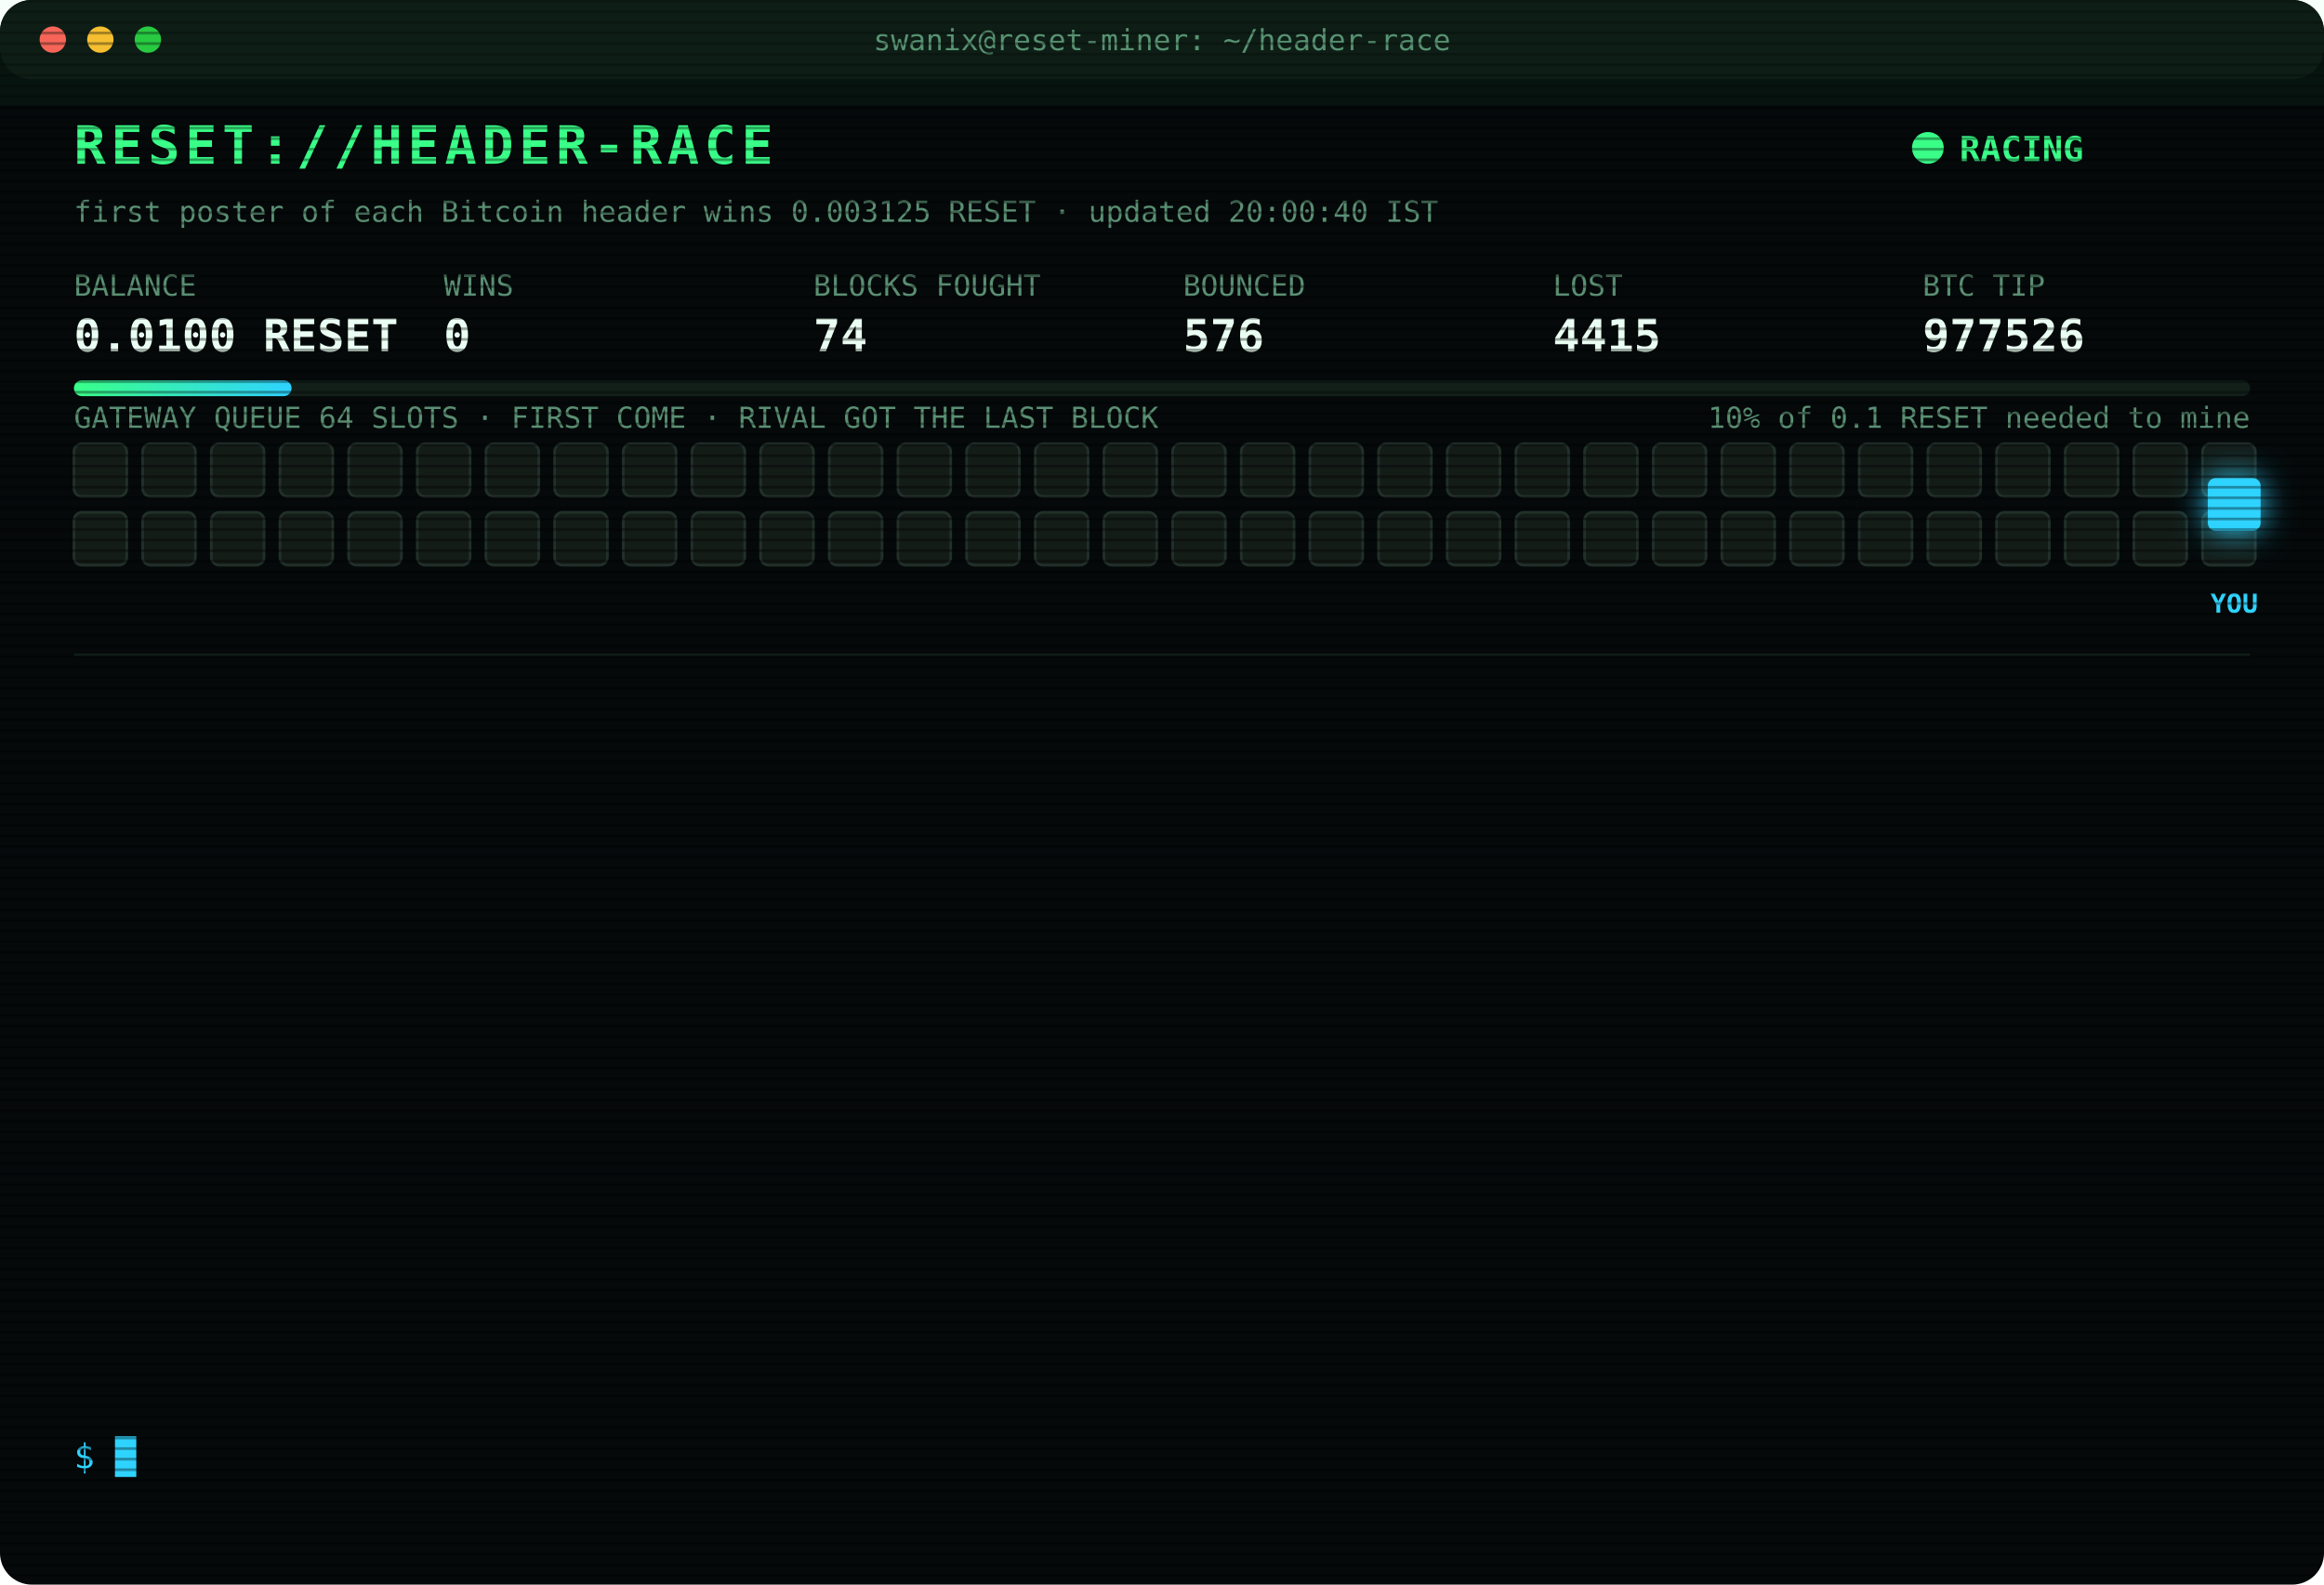
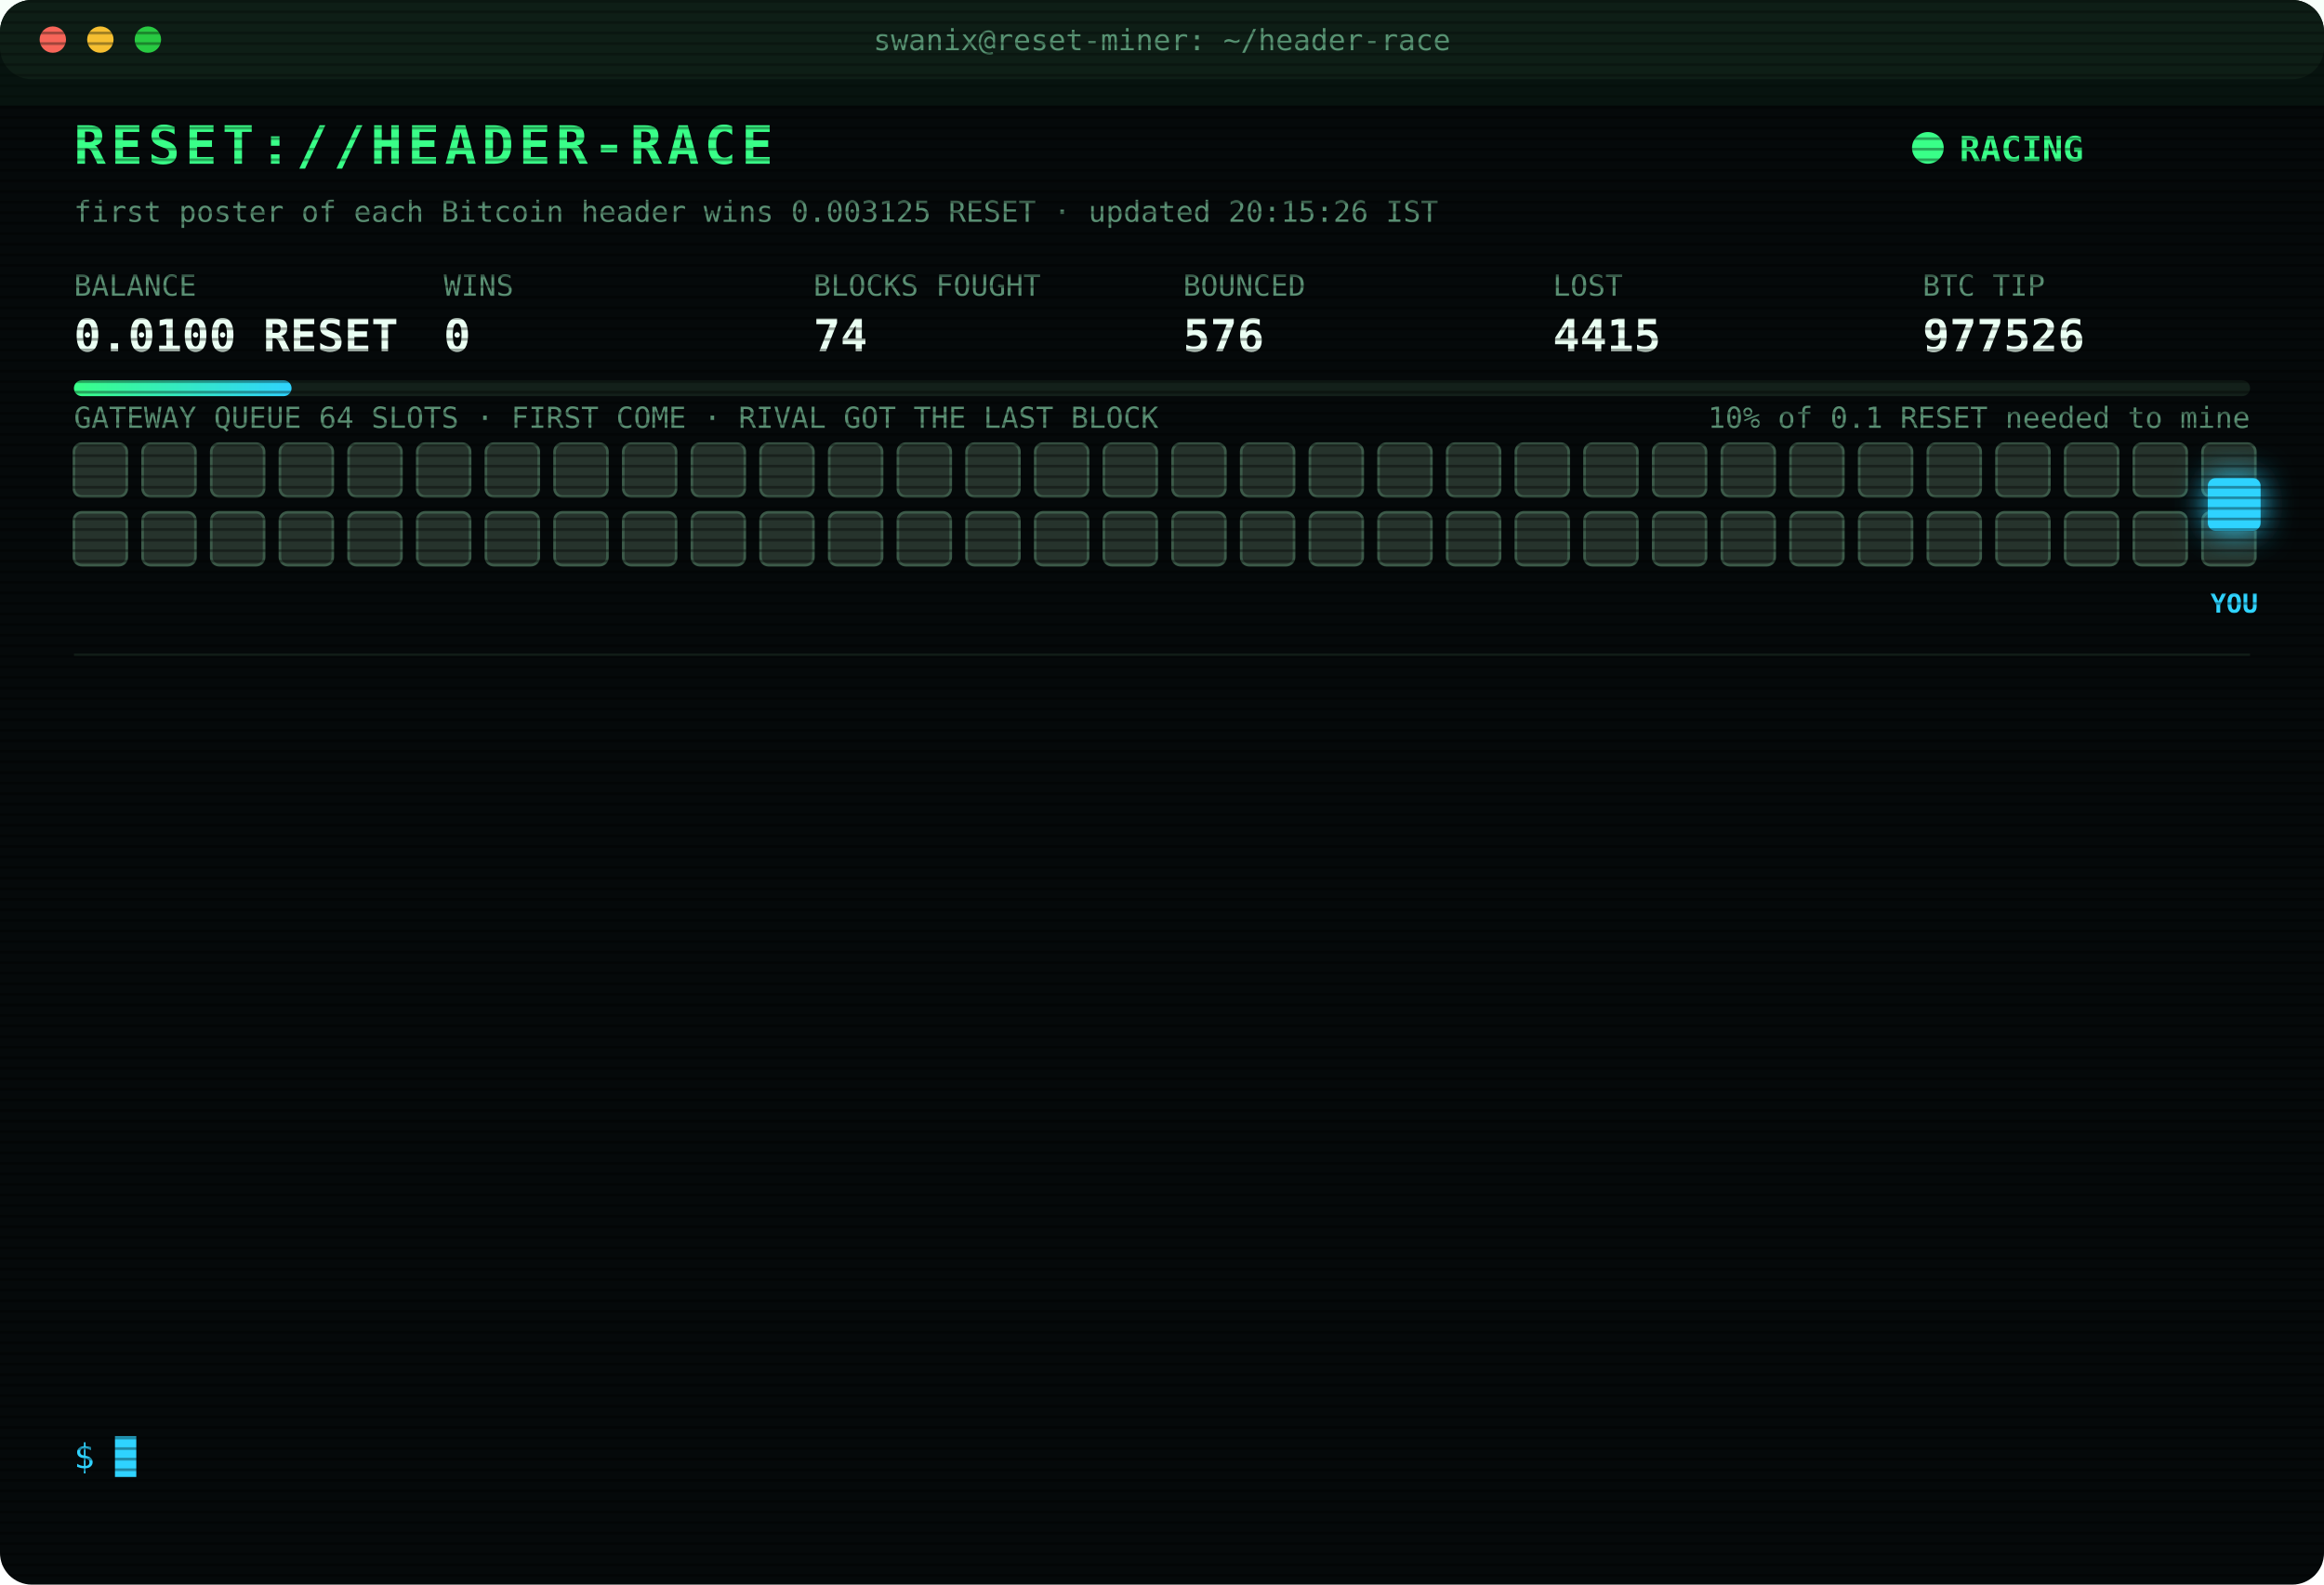
<svg xmlns="http://www.w3.org/2000/svg" width="880" height="600" viewBox="0 0 880 600" font-family="ui-monospace,SFMono-Regular,Menlo,Consolas,monospace">
  <style>
text{font-size:13px;fill:#7CFFB2}
.title{font-size:20px;font-weight:700;fill:#39FF88;letter-spacing:2px;animation:glitch 3s infinite steps(1)}
.sub{fill:#2fd3ff}.k{fill:#5a8f73;font-size:11px}.v{font-size:17px;font-weight:700;fill:#eafff3}
.ts{fill:#3f6b56}.boot{fill:#2fd3ff}.dim{fill:#5a8f73}.bad{fill:#ff4d6d}.warn{fill:#ffd23f}.mag{fill:#ff5cf0}.win{fill:#39FF88;font-weight:700}
.tag{font-size:10px;fill:#2fd3ff;font-weight:700}
.rival{fill:#26332c;stroke:#3c5a49;animation:jam 1.2s infinite alternate}
.idle{fill:#141c18;stroke:#22302a;animation:breathe 4s infinite}
.me{fill:#2fd3ff;filter:drop-shadow(0 0 6px #2fd3ff)}
.hover{animation:nudge 1.1s infinite ease-in-out}.bounce{animation:kick 1.4s infinite}
.ln{opacity:0;animation:in .4s forwards}
.cur{animation:blink 1s infinite steps(1)}
.scan{animation:scan 6s infinite linear}
.led{animation:blink 1.4s infinite}
@keyframes in{from{opacity:0;transform:translateX(-6px)}to{opacity:1;transform:none}}
@keyframes blink{50%{opacity:0}}
@keyframes jam{to{fill:#33463b}}
@keyframes breathe{50%{opacity:.4}}
@keyframes nudge{50%{transform:translateX(-10px)}}
@keyframes kick{0%,100%{transform:none}30%{transform:translateX(-14px)}55%{transform:translateX(10px) translateY(-6px)}}
@keyframes glitch{0%,92%{transform:none}93%{transform:translateX(2px);fill:#ff4d6d}95%{transform:translateX(-2px);fill:#2fd3ff}97%{transform:none}}
@keyframes scan{from{transform:translateY(-40px)}to{transform:translateY(600px)}}
</style>
  <defs>
    <pattern id="sl" width="4" height="4" patternUnits="userSpaceOnUse">
      <rect width="4" height="1" fill="#000" opacity=".35" />
    </pattern>
    <linearGradient id="bar">
      <stop offset="0" stop-color="#39FF88" />
      <stop offset="1" stop-color="#2fd3ff" />
    </linearGradient>
  </defs>
  <rect width="880" height="600" rx="12" fill="#05090a" />
  <rect width="880" height="30" rx="12" fill="#0d1512" />
  <circle cx="20" cy="15" r="5" fill="#ff5f57" />
  <circle cx="38" cy="15" r="5" fill="#febc2e" />
  <circle cx="56" cy="15" r="5" fill="#28c840" />
  <text x="440" y="19" text-anchor="middle" class="k">swanix@reset-miner: ~/header-race</text>
  <text x="28" y="62" class="title">RESET://HEADER-RACE</text>
  <circle class="led" cx="730" cy="56" r="6" fill="#39FF88" />
  <text x="742" y="61" class="win">RACING</text>
-   <text x="28" y="84" class="k">first poster of each Bitcoin header wins 0.003125 RESET · updated 20:00:40 IST</text>
+   <text x="28" y="84" class="k">first poster of each Bitcoin header wins 0.003125 RESET · updated 20:15:26 IST</text>
  <text x="28" y="112" class="k">BALANCE</text>
  <text x="28" y="133" class="v">0.0100 RESET</text>
  <text x="168" y="112" class="k">WINS</text>
  <text x="168" y="133" class="v">0</text>
  <text x="308" y="112" class="k">BLOCKS FOUGHT</text>
  <text x="308" y="133" class="v">74</text>
  <text x="448" y="112" class="k">BOUNCED</text>
  <text x="448" y="133" class="v">576</text>
  <text x="588" y="112" class="k">LOST</text>
  <text x="588" y="133" class="v">4415</text>
  <text x="728" y="112" class="k">BTC TIP</text>
  <text x="728" y="133" class="v">977526</text>
  <rect x="28" y="144" width="824" height="6" rx="3" fill="#13201a" />
  <rect x="28" y="144" width="82.4" height="6" rx="3" fill="url(#bar)" />
  <text x="852" y="162" text-anchor="end" class="k">10% of 0.1 RESET needed to mine</text>
  <text x="28" y="162" class="k">GATEWAY QUEUE 64 SLOTS · FIRST COME · RIVAL GOT THE LAST BLOCK</text>
-   <rect class="idle" x="28" y="168" width="20" height="20" rx="3" style="animation-delay:0.00s" />
-   <rect class="idle" x="54" y="168" width="20" height="20" rx="3" style="animation-delay:0.05s" />
-   <rect class="idle" x="80" y="168" width="20" height="20" rx="3" style="animation-delay:0.10s" />
-   <rect class="idle" x="106" y="168" width="20" height="20" rx="3" style="animation-delay:0.15s" />
-   <rect class="idle" x="132" y="168" width="20" height="20" rx="3" style="animation-delay:0.20s" />
-   <rect class="idle" x="158" y="168" width="20" height="20" rx="3" style="animation-delay:0.25s" />
-   <rect class="idle" x="184" y="168" width="20" height="20" rx="3" style="animation-delay:0.30s" />
-   <rect class="idle" x="210" y="168" width="20" height="20" rx="3" style="animation-delay:0.35s" />
-   <rect class="idle" x="236" y="168" width="20" height="20" rx="3" style="animation-delay:0.40s" />
-   <rect class="idle" x="262" y="168" width="20" height="20" rx="3" style="animation-delay:0.45s" />
-   <rect class="idle" x="288" y="168" width="20" height="20" rx="3" style="animation-delay:0.50s" />
-   <rect class="idle" x="314" y="168" width="20" height="20" rx="3" style="animation-delay:0.55s" />
-   <rect class="idle" x="340" y="168" width="20" height="20" rx="3" style="animation-delay:0.60s" />
-   <rect class="idle" x="366" y="168" width="20" height="20" rx="3" style="animation-delay:0.65s" />
-   <rect class="idle" x="392" y="168" width="20" height="20" rx="3" style="animation-delay:0.70s" />
-   <rect class="idle" x="418" y="168" width="20" height="20" rx="3" style="animation-delay:0.75s" />
-   <rect class="idle" x="444" y="168" width="20" height="20" rx="3" style="animation-delay:0.80s" />
-   <rect class="idle" x="470" y="168" width="20" height="20" rx="3" style="animation-delay:0.85s" />
-   <rect class="idle" x="496" y="168" width="20" height="20" rx="3" style="animation-delay:0.90s" />
-   <rect class="idle" x="522" y="168" width="20" height="20" rx="3" style="animation-delay:0.95s" />
-   <rect class="idle" x="548" y="168" width="20" height="20" rx="3" style="animation-delay:1.00s" />
-   <rect class="idle" x="574" y="168" width="20" height="20" rx="3" style="animation-delay:1.05s" />
-   <rect class="idle" x="600" y="168" width="20" height="20" rx="3" style="animation-delay:1.10s" />
-   <rect class="idle" x="626" y="168" width="20" height="20" rx="3" style="animation-delay:1.15s" />
-   <rect class="idle" x="652" y="168" width="20" height="20" rx="3" style="animation-delay:1.20s" />
-   <rect class="idle" x="678" y="168" width="20" height="20" rx="3" style="animation-delay:1.25s" />
-   <rect class="idle" x="704" y="168" width="20" height="20" rx="3" style="animation-delay:1.30s" />
-   <rect class="idle" x="730" y="168" width="20" height="20" rx="3" style="animation-delay:1.35s" />
-   <rect class="idle" x="756" y="168" width="20" height="20" rx="3" style="animation-delay:1.40s" />
-   <rect class="idle" x="782" y="168" width="20" height="20" rx="3" style="animation-delay:1.45s" />
-   <rect class="idle" x="808" y="168" width="20" height="20" rx="3" style="animation-delay:1.50s" />
-   <rect class="idle" x="834" y="168" width="20" height="20" rx="3" style="animation-delay:1.55s" />
-   <rect class="idle" x="28" y="194" width="20" height="20" rx="3" style="animation-delay:1.60s" />
-   <rect class="idle" x="54" y="194" width="20" height="20" rx="3" style="animation-delay:1.65s" />
-   <rect class="idle" x="80" y="194" width="20" height="20" rx="3" style="animation-delay:1.70s" />
-   <rect class="idle" x="106" y="194" width="20" height="20" rx="3" style="animation-delay:1.75s" />
-   <rect class="idle" x="132" y="194" width="20" height="20" rx="3" style="animation-delay:1.80s" />
-   <rect class="idle" x="158" y="194" width="20" height="20" rx="3" style="animation-delay:1.85s" />
-   <rect class="idle" x="184" y="194" width="20" height="20" rx="3" style="animation-delay:1.90s" />
-   <rect class="idle" x="210" y="194" width="20" height="20" rx="3" style="animation-delay:1.95s" />
-   <rect class="idle" x="236" y="194" width="20" height="20" rx="3" style="animation-delay:2.00s" />
-   <rect class="idle" x="262" y="194" width="20" height="20" rx="3" style="animation-delay:2.05s" />
-   <rect class="idle" x="288" y="194" width="20" height="20" rx="3" style="animation-delay:2.10s" />
-   <rect class="idle" x="314" y="194" width="20" height="20" rx="3" style="animation-delay:2.15s" />
-   <rect class="idle" x="340" y="194" width="20" height="20" rx="3" style="animation-delay:2.20s" />
-   <rect class="idle" x="366" y="194" width="20" height="20" rx="3" style="animation-delay:2.25s" />
-   <rect class="idle" x="392" y="194" width="20" height="20" rx="3" style="animation-delay:2.30s" />
-   <rect class="idle" x="418" y="194" width="20" height="20" rx="3" style="animation-delay:2.35s" />
-   <rect class="idle" x="444" y="194" width="20" height="20" rx="3" style="animation-delay:2.40s" />
-   <rect class="idle" x="470" y="194" width="20" height="20" rx="3" style="animation-delay:2.45s" />
-   <rect class="idle" x="496" y="194" width="20" height="20" rx="3" style="animation-delay:2.50s" />
-   <rect class="idle" x="522" y="194" width="20" height="20" rx="3" style="animation-delay:2.55s" />
-   <rect class="idle" x="548" y="194" width="20" height="20" rx="3" style="animation-delay:2.60s" />
-   <rect class="idle" x="574" y="194" width="20" height="20" rx="3" style="animation-delay:2.65s" />
-   <rect class="idle" x="600" y="194" width="20" height="20" rx="3" style="animation-delay:2.70s" />
-   <rect class="idle" x="626" y="194" width="20" height="20" rx="3" style="animation-delay:2.75s" />
-   <rect class="idle" x="652" y="194" width="20" height="20" rx="3" style="animation-delay:2.80s" />
-   <rect class="idle" x="678" y="194" width="20" height="20" rx="3" style="animation-delay:2.85s" />
-   <rect class="idle" x="704" y="194" width="20" height="20" rx="3" style="animation-delay:2.90s" />
-   <rect class="idle" x="730" y="194" width="20" height="20" rx="3" style="animation-delay:2.95s" />
-   <rect class="idle" x="756" y="194" width="20" height="20" rx="3" style="animation-delay:3.00s" />
-   <rect class="idle" x="782" y="194" width="20" height="20" rx="3" style="animation-delay:3.05s" />
-   <rect class="idle" x="808" y="194" width="20" height="20" rx="3" style="animation-delay:3.10s" />
-   <rect class="idle" x="834" y="194" width="20" height="20" rx="3" style="animation-delay:3.15s" />
+   <rect class="rival" x="28" y="168" width="20" height="20" rx="3" style="animation-delay:0.00s" />
+   <rect class="rival" x="54" y="168" width="20" height="20" rx="3" style="animation-delay:0.05s" />
+   <rect class="rival" x="80" y="168" width="20" height="20" rx="3" style="animation-delay:0.10s" />
+   <rect class="rival" x="106" y="168" width="20" height="20" rx="3" style="animation-delay:0.15s" />
+   <rect class="rival" x="132" y="168" width="20" height="20" rx="3" style="animation-delay:0.20s" />
+   <rect class="rival" x="158" y="168" width="20" height="20" rx="3" style="animation-delay:0.25s" />
+   <rect class="rival" x="184" y="168" width="20" height="20" rx="3" style="animation-delay:0.30s" />
+   <rect class="rival" x="210" y="168" width="20" height="20" rx="3" style="animation-delay:0.35s" />
+   <rect class="rival" x="236" y="168" width="20" height="20" rx="3" style="animation-delay:0.40s" />
+   <rect class="rival" x="262" y="168" width="20" height="20" rx="3" style="animation-delay:0.45s" />
+   <rect class="rival" x="288" y="168" width="20" height="20" rx="3" style="animation-delay:0.50s" />
+   <rect class="rival" x="314" y="168" width="20" height="20" rx="3" style="animation-delay:0.55s" />
+   <rect class="rival" x="340" y="168" width="20" height="20" rx="3" style="animation-delay:0.60s" />
+   <rect class="rival" x="366" y="168" width="20" height="20" rx="3" style="animation-delay:0.65s" />
+   <rect class="rival" x="392" y="168" width="20" height="20" rx="3" style="animation-delay:0.70s" />
+   <rect class="rival" x="418" y="168" width="20" height="20" rx="3" style="animation-delay:0.75s" />
+   <rect class="rival" x="444" y="168" width="20" height="20" rx="3" style="animation-delay:0.80s" />
+   <rect class="rival" x="470" y="168" width="20" height="20" rx="3" style="animation-delay:0.85s" />
+   <rect class="rival" x="496" y="168" width="20" height="20" rx="3" style="animation-delay:0.90s" />
+   <rect class="rival" x="522" y="168" width="20" height="20" rx="3" style="animation-delay:0.95s" />
+   <rect class="rival" x="548" y="168" width="20" height="20" rx="3" style="animation-delay:1.00s" />
+   <rect class="rival" x="574" y="168" width="20" height="20" rx="3" style="animation-delay:1.05s" />
+   <rect class="rival" x="600" y="168" width="20" height="20" rx="3" style="animation-delay:1.10s" />
+   <rect class="rival" x="626" y="168" width="20" height="20" rx="3" style="animation-delay:1.15s" />
+   <rect class="rival" x="652" y="168" width="20" height="20" rx="3" style="animation-delay:1.20s" />
+   <rect class="rival" x="678" y="168" width="20" height="20" rx="3" style="animation-delay:1.25s" />
+   <rect class="rival" x="704" y="168" width="20" height="20" rx="3" style="animation-delay:1.30s" />
+   <rect class="rival" x="730" y="168" width="20" height="20" rx="3" style="animation-delay:1.35s" />
+   <rect class="rival" x="756" y="168" width="20" height="20" rx="3" style="animation-delay:1.40s" />
+   <rect class="rival" x="782" y="168" width="20" height="20" rx="3" style="animation-delay:1.45s" />
+   <rect class="rival" x="808" y="168" width="20" height="20" rx="3" style="animation-delay:1.50s" />
+   <rect class="rival" x="834" y="168" width="20" height="20" rx="3" style="animation-delay:1.55s" />
+   <rect class="rival" x="28" y="194" width="20" height="20" rx="3" style="animation-delay:1.60s" />
+   <rect class="rival" x="54" y="194" width="20" height="20" rx="3" style="animation-delay:1.65s" />
+   <rect class="rival" x="80" y="194" width="20" height="20" rx="3" style="animation-delay:1.70s" />
+   <rect class="rival" x="106" y="194" width="20" height="20" rx="3" style="animation-delay:1.75s" />
+   <rect class="rival" x="132" y="194" width="20" height="20" rx="3" style="animation-delay:1.80s" />
+   <rect class="rival" x="158" y="194" width="20" height="20" rx="3" style="animation-delay:1.85s" />
+   <rect class="rival" x="184" y="194" width="20" height="20" rx="3" style="animation-delay:1.90s" />
+   <rect class="rival" x="210" y="194" width="20" height="20" rx="3" style="animation-delay:1.95s" />
+   <rect class="rival" x="236" y="194" width="20" height="20" rx="3" style="animation-delay:2.00s" />
+   <rect class="rival" x="262" y="194" width="20" height="20" rx="3" style="animation-delay:2.05s" />
+   <rect class="rival" x="288" y="194" width="20" height="20" rx="3" style="animation-delay:2.10s" />
+   <rect class="rival" x="314" y="194" width="20" height="20" rx="3" style="animation-delay:2.15s" />
+   <rect class="rival" x="340" y="194" width="20" height="20" rx="3" style="animation-delay:2.20s" />
+   <rect class="rival" x="366" y="194" width="20" height="20" rx="3" style="animation-delay:2.25s" />
+   <rect class="rival" x="392" y="194" width="20" height="20" rx="3" style="animation-delay:2.30s" />
+   <rect class="rival" x="418" y="194" width="20" height="20" rx="3" style="animation-delay:2.35s" />
+   <rect class="rival" x="444" y="194" width="20" height="20" rx="3" style="animation-delay:2.40s" />
+   <rect class="rival" x="470" y="194" width="20" height="20" rx="3" style="animation-delay:2.45s" />
+   <rect class="rival" x="496" y="194" width="20" height="20" rx="3" style="animation-delay:2.50s" />
+   <rect class="rival" x="522" y="194" width="20" height="20" rx="3" style="animation-delay:2.55s" />
+   <rect class="rival" x="548" y="194" width="20" height="20" rx="3" style="animation-delay:2.60s" />
+   <rect class="rival" x="574" y="194" width="20" height="20" rx="3" style="animation-delay:2.65s" />
+   <rect class="rival" x="600" y="194" width="20" height="20" rx="3" style="animation-delay:2.70s" />
+   <rect class="rival" x="626" y="194" width="20" height="20" rx="3" style="animation-delay:2.75s" />
+   <rect class="rival" x="652" y="194" width="20" height="20" rx="3" style="animation-delay:2.80s" />
+   <rect class="rival" x="678" y="194" width="20" height="20" rx="3" style="animation-delay:2.85s" />
+   <rect class="rival" x="704" y="194" width="20" height="20" rx="3" style="animation-delay:2.90s" />
+   <rect class="rival" x="730" y="194" width="20" height="20" rx="3" style="animation-delay:2.95s" />
+   <rect class="rival" x="756" y="194" width="20" height="20" rx="3" style="animation-delay:3.00s" />
+   <rect class="rival" x="782" y="194" width="20" height="20" rx="3" style="animation-delay:3.05s" />
+   <rect class="rival" x="808" y="194" width="20" height="20" rx="3" style="animation-delay:3.10s" />
+   <rect class="rival" x="834" y="194" width="20" height="20" rx="3" style="animation-delay:3.15s" />
  <g class="hover">
    <rect class="me" x="836" y="181" width="20" height="20" rx="3" />
    <text class="tag" x="846" y="232" text-anchor="middle">YOU</text>
  </g>
  <line x1="28" x2="852" y1="248" y2="248" stroke="#13201a" />
  <g class="ln" style="animation-delay:0.40s">
    <text x="28" y="270" class="ts">17:48:07</text>
    <text x="104" y="270" class="bad">[LOST] #977515 taken by a rival miner</text>
  </g>
  <g class="ln" style="animation-delay:0.65s">
    <text x="28" y="292" class="ts">17:51:12</text>
    <text x="104" y="292" class="bad">[LOST] #977516 taken by a rival miner</text>
  </g>
  <g class="ln" style="animation-delay:0.90s">
    <text x="28" y="314" class="ts">18:08:15</text>
    <text x="104" y="314" class="bad">[LOST] #977517 taken by a rival miner</text>
  </g>
  <g class="ln" style="animation-delay:1.15s">
    <text x="28" y="336" class="ts">18:24:46</text>
    <text x="104" y="336" class="bad">[LOST] #977518 taken by a rival miner</text>
  </g>
  <g class="ln" style="animation-delay:1.40s">
    <text x="28" y="358" class="ts">18:29:35</text>
    <text x="104" y="358" class="bad">[LOST] #977519 taken by a rival miner</text>
  </g>
  <g class="ln" style="animation-delay:1.65s">
    <text x="28" y="380" class="ts">18:46:47</text>
    <text x="104" y="380" class="bad">[LOST] #977520 taken by a rival miner</text>
  </g>
  <g class="ln" style="animation-delay:1.90s">
    <text x="28" y="402" class="ts">18:49:22</text>
    <text x="104" y="402" class="bad">[LOST] #977521 taken by a rival miner</text>
  </g>
  <g class="ln" style="animation-delay:2.15s">
    <text x="28" y="424" class="ts">18:53:47</text>
    <text x="104" y="424" class="bad">[LOST] #977522 taken by a rival miner</text>
  </g>
  <g class="ln" style="animation-delay:2.40s">
    <text x="28" y="446" class="ts">19:05:52</text>
    <text x="104" y="446" class="bad">[LOST] #977523 taken by a rival miner</text>
  </g>
  <g class="ln" style="animation-delay:2.65s">
    <text x="28" y="468" class="ts">19:10:28</text>
    <text x="104" y="468" class="dim">[STINT END] calls 794 · wins 0</text>
  </g>
  <g class="ln" style="animation-delay:2.90s">
    <text x="28" y="490" class="ts">19:15:25</text>
    <text x="104" y="490" class="boot">[BOOT] racer v3 online · 3 feeds · stint 340m</text>
  </g>
  <g class="ln" style="animation-delay:3.15s">
    <text x="28" y="512" class="ts">19:32:30</text>
    <text x="104" y="512" class="bad">[LOST] #977525 taken by a rival miner</text>
  </g>
  <g class="ln" style="animation-delay:3.40s">
    <text x="28" y="534" class="ts">20:00:40</text>
    <text x="104" y="534" class="bad">[LOST] #977526 taken by a rival miner</text>
  </g>
  <text x="28" y="556" class="sub">$ <tspan class="cur">█</tspan>
  </text>
  <rect width="880" height="600" rx="12" fill="url(#sl)" pointer-events="none" />
  <rect class="scan" width="880" height="40" fill="#39FF88" opacity=".04" />
</svg>
